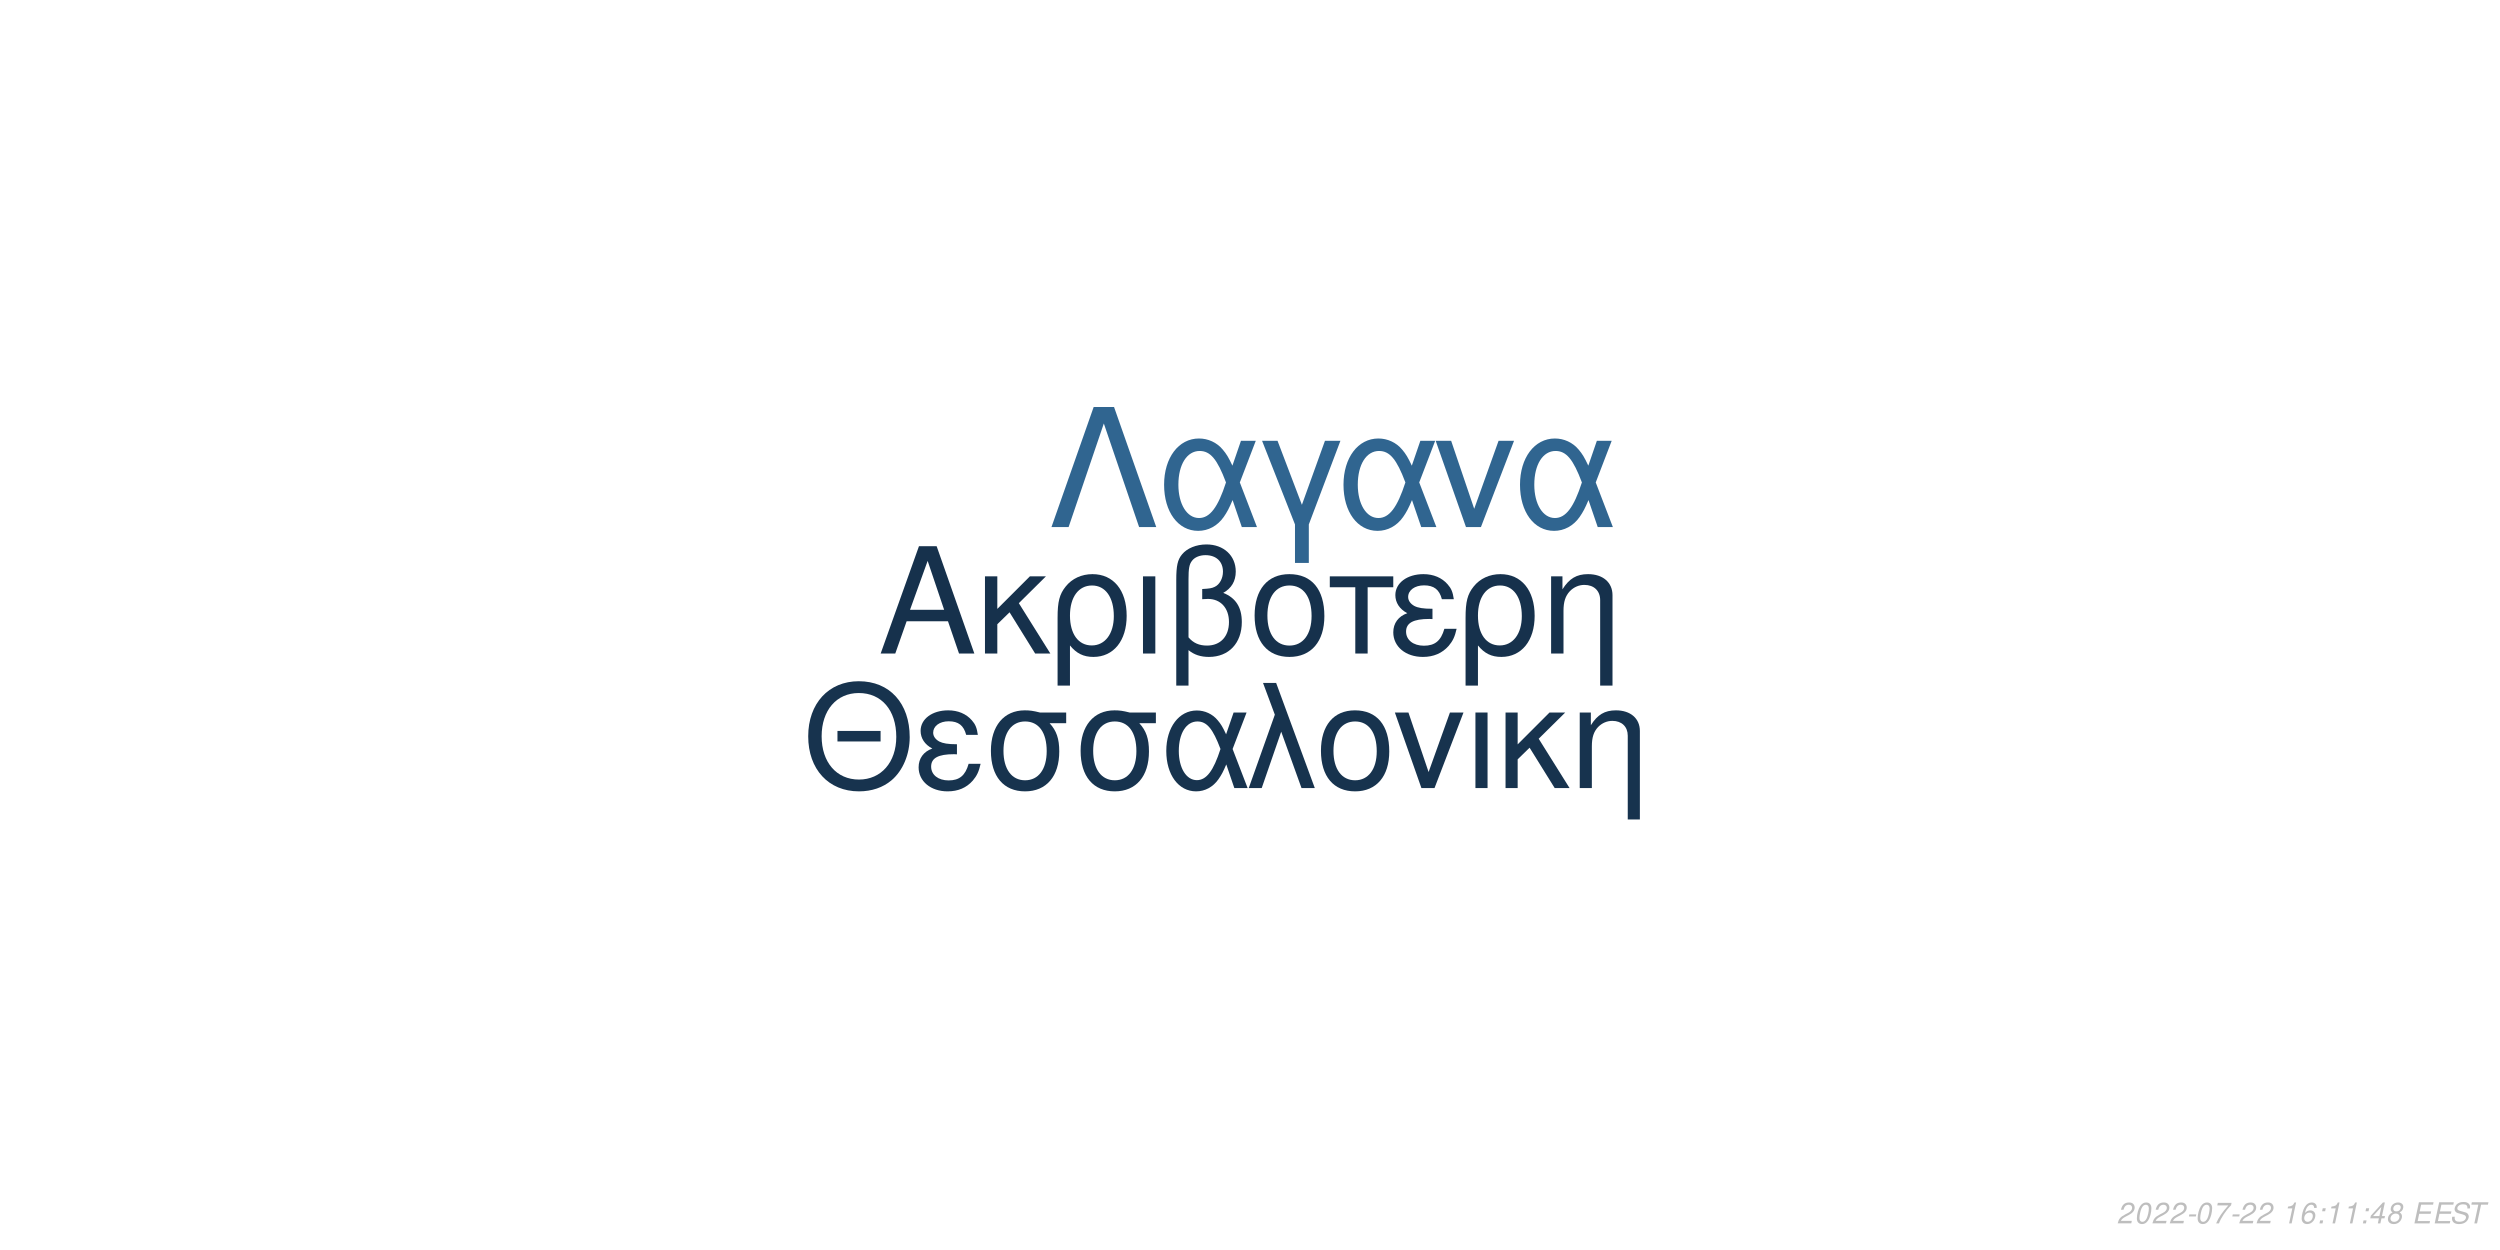
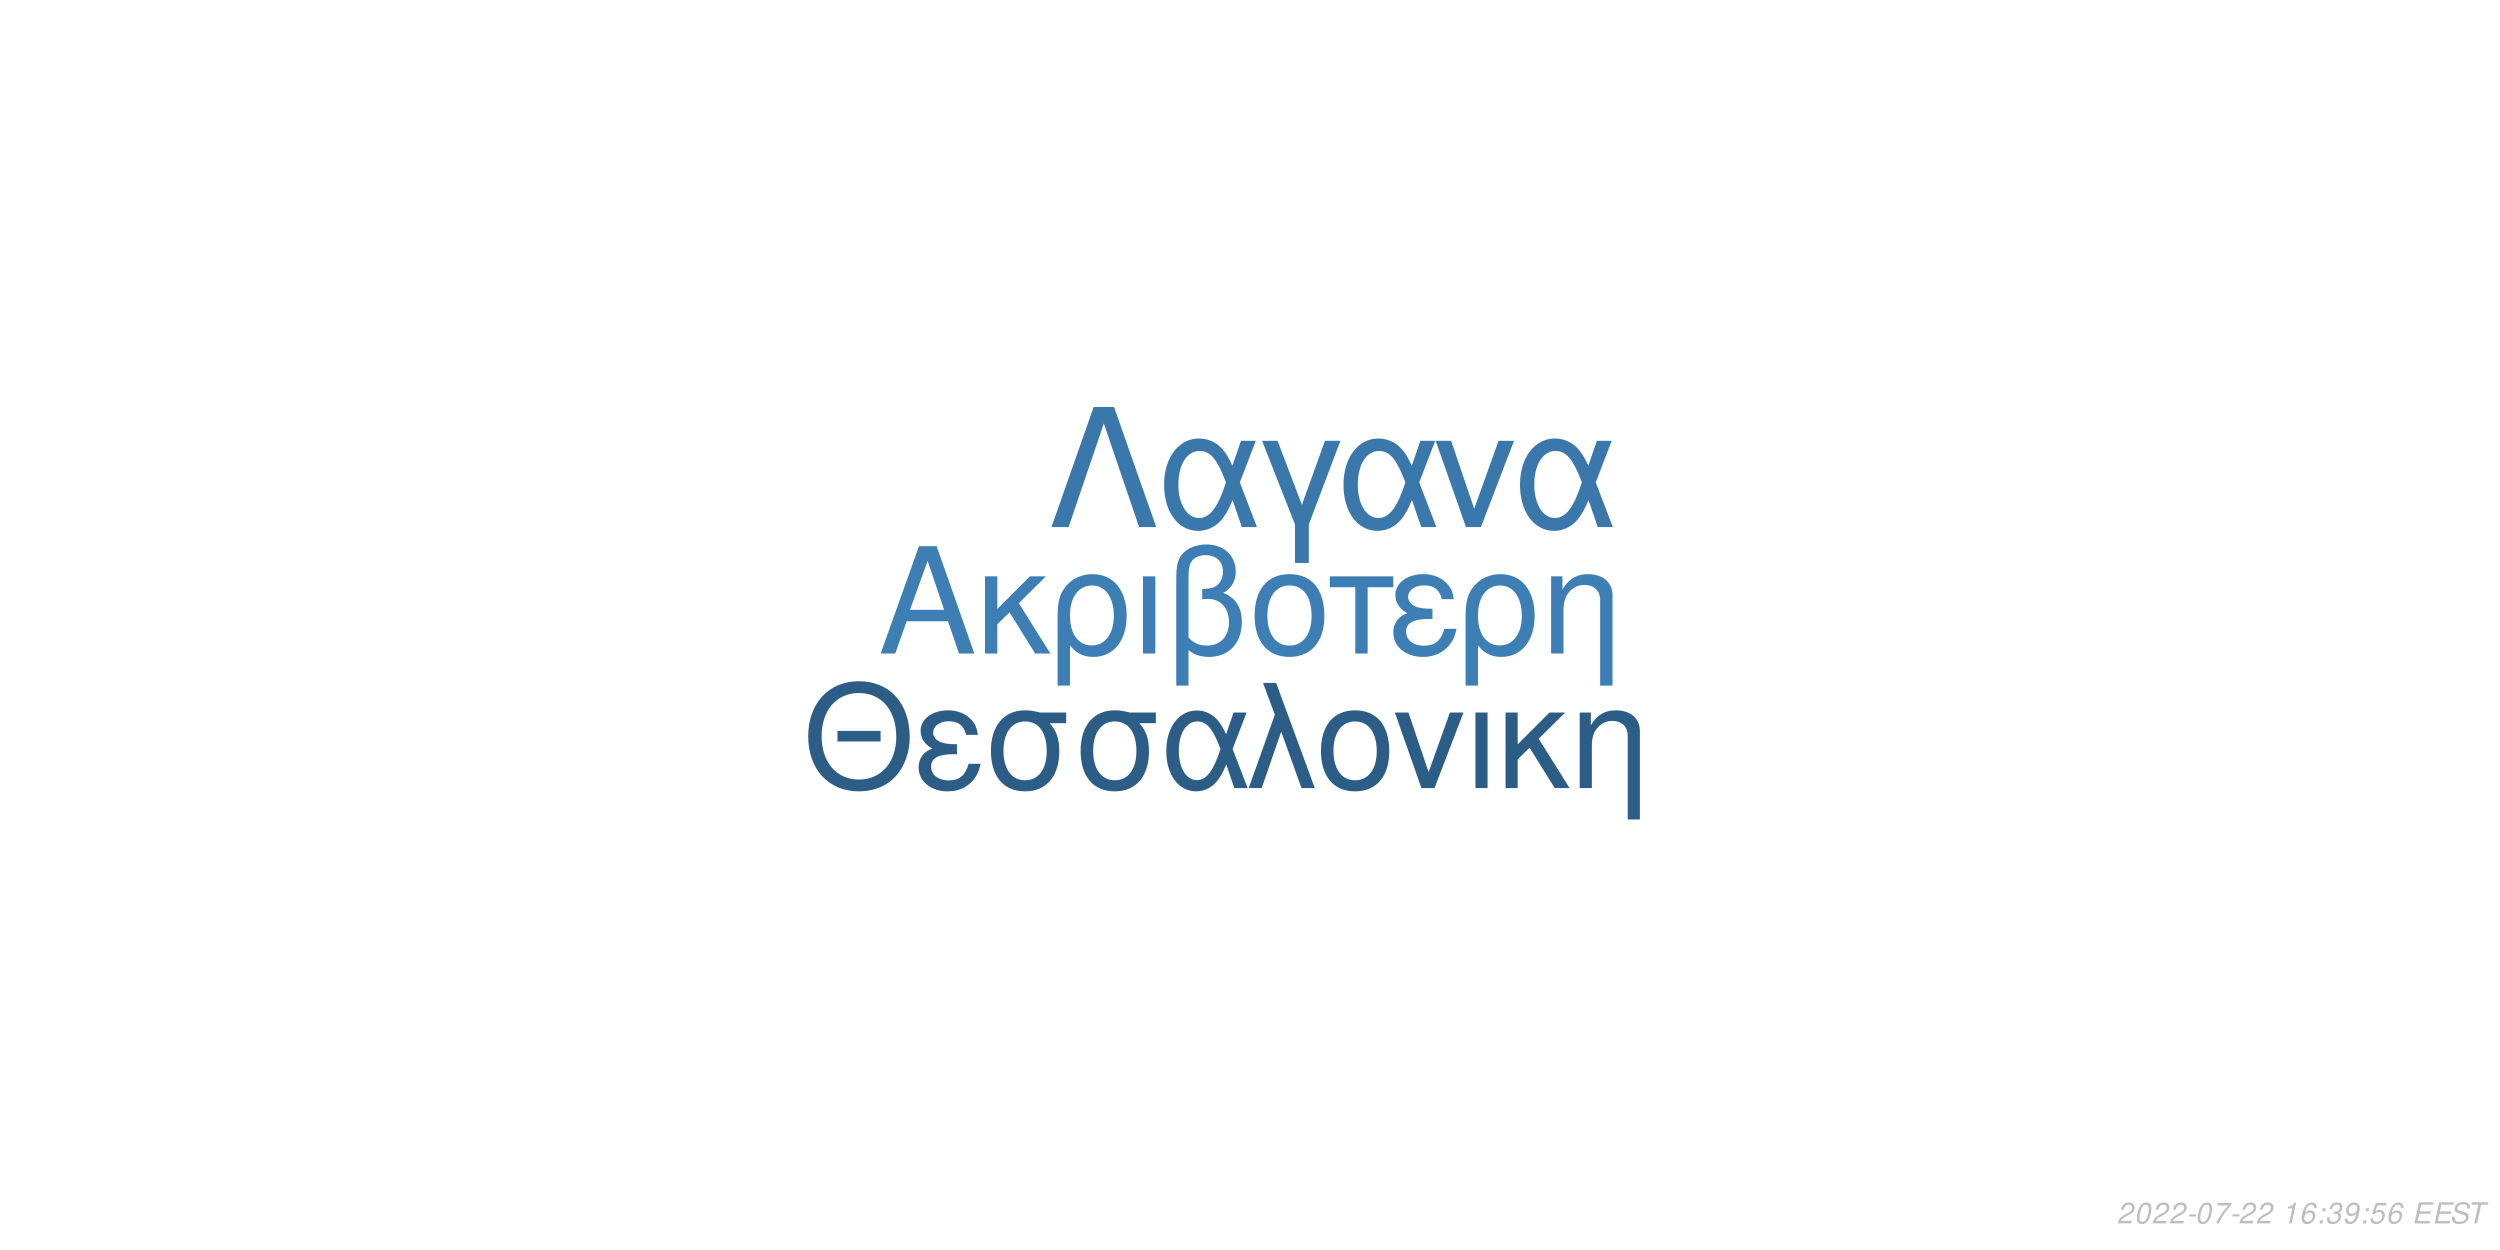
<svg xmlns="http://www.w3.org/2000/svg" xmlns:xlink="http://www.w3.org/1999/xlink" width="864pt" height="432pt" viewBox="0 0 864 432" version="1.1">
  <defs>
    <g>
      <symbol overflow="visible" id="glyph0-0">
        <path style="stroke:none;" d="" />
      </symbol>
      <symbol overflow="visible" id="glyph0-1">
        <path style="stroke:none;" d="M 24.125 -11.141 L 27.938 0 L 33.234 0 L 20.203 -37.094 L 14.094 -37.094 L 0.859 0 L 5.906 0 L 9.828 -11.141 Z M 22.797 -15.109 L 11 -15.109 L 17.094 -32.016 Z M 22.797 -15.109 " />
      </symbol>
      <symbol overflow="visible" id="glyph0-2">
        <path style="stroke:none;" d="M 7.172 -15.422 L 7.172 -26.672 L 2.906 -26.672 L 2.906 0 L 7.172 0 L 7.172 -10.125 L 11.406 -14.25 L 20.25 0 L 25.5 0 L 14.609 -17.406 L 23.969 -26.672 L 18.422 -26.672 Z M 7.172 -15.422 " />
      </symbol>
      <symbol overflow="visible" id="glyph0-3">
        <path style="stroke:none;" d="M 3 11.094 L 7.281 11.094 L 7.281 -2.797 C 9.516 -0.047 11.953 1.172 15.375 1.172 C 22.344 1.172 26.875 -4.422 26.875 -13.031 C 26.875 -21.891 22.297 -27.438 15.062 -27.438 C 11.297 -27.438 7.984 -25.906 5.797 -23.156 C 3.672 -20.516 3 -17.969 3 -12.359 Z M 14.906 -23.516 C 19.547 -23.516 22.438 -19.438 22.438 -12.922 C 22.438 -6.812 19.391 -2.797 14.812 -2.797 C 10.172 -2.797 7.281 -6.766 7.281 -13.125 C 7.281 -19.484 10.234 -23.516 14.906 -23.516 Z M 14.906 -23.516 " />
      </symbol>
      <symbol overflow="visible" id="glyph0-4">
        <path style="stroke:none;" d="M 3.516 0 L 7.781 0 L 7.781 -26.672 L 3.516 -26.672 Z M 3.516 0 " />
      </symbol>
      <symbol overflow="visible" id="glyph0-5">
        <path style="stroke:none;" d="M 4.016 11.094 L 8.25 11.094 L 8.25 -1.172 C 10.172 0.406 12.422 1.172 15.312 1.172 C 22.188 1.172 26.672 -3.609 26.672 -10.891 C 26.672 -15.984 24.578 -19.234 20.25 -20.969 C 23.109 -22.547 24.578 -25.031 24.578 -28.344 C 24.578 -33.844 20.406 -37.703 14.453 -37.703 C 10.938 -37.703 7.734 -36.391 6 -34.25 C 4.484 -32.422 4.016 -30.328 4.016 -25.391 Z M 8.25 -25.656 C 8.25 -29.359 8.5 -30.844 9.469 -32.062 C 10.375 -33.281 12.156 -34 14.094 -34 C 17.812 -34 20.156 -31.812 20.156 -28.297 C 20.156 -25.953 18.984 -23.812 17.297 -23.047 C 16.281 -22.547 15.469 -22.438 12.984 -22.297 L 12.984 -18.781 C 13.734 -18.828 14.344 -18.875 14.969 -18.875 C 19.344 -18.875 22.234 -15.719 22.234 -10.891 C 22.234 -5.906 19.281 -2.75 14.656 -2.75 C 11.953 -2.75 9.922 -3.609 8.25 -5.594 Z M 8.25 -25.656 " />
      </symbol>
      <symbol overflow="visible" id="glyph0-6">
        <path style="stroke:none;" d="M 14.094 -27.438 C 6.562 -27.438 2.094 -22.094 2.094 -13.125 C 2.094 -4.125 6.562 1.172 14.141 1.172 C 21.672 1.172 26.203 -4.172 26.203 -12.922 C 26.203 -22.188 21.828 -27.438 14.094 -27.438 Z M 14.141 -23.516 C 18.938 -23.516 21.781 -19.594 21.781 -12.984 C 21.781 -6.672 18.828 -2.75 14.141 -2.75 C 9.422 -2.75 6.516 -6.672 6.516 -13.125 C 6.516 -19.594 9.422 -23.516 14.141 -23.516 Z M 14.141 -23.516 " />
      </symbol>
      <symbol overflow="visible" id="glyph0-7">
        <path style="stroke:none;" d="M 7.891 0 L 12.156 0 L 12.156 -22.906 L 21.016 -22.906 L 21.016 -26.672 L -0.922 -26.672 L -0.922 -22.906 L 7.891 -22.906 Z M 7.891 0 " />
      </symbol>
      <symbol overflow="visible" id="glyph0-8">
        <path style="stroke:none;" d="M 14.562 -15.469 C 11.344 -15.469 9.562 -15.781 8.297 -16.438 C 6.922 -17.203 6.156 -18.328 6.156 -19.547 C 6.156 -21.891 8.453 -23.562 11.656 -23.562 C 15.062 -23.562 16.953 -22.094 17.812 -18.781 L 21.938 -18.781 C 21.578 -21.266 21.062 -22.5 19.797 -23.922 C 17.812 -26.203 14.906 -27.438 11.453 -27.438 C 5.797 -27.438 1.734 -24.375 1.734 -20.203 C 1.734 -17.609 3.156 -15.375 5.859 -13.938 C 2.797 -12.875 1.016 -10.484 1.016 -7.328 C 1.016 -2.391 5.297 1.172 11.25 1.172 C 14.969 1.172 17.906 -0.109 20.156 -2.641 C 21.578 -4.328 22.297 -5.797 22.906 -8.547 L 18.672 -8.547 C 17.5 -4.422 15.422 -2.703 11.609 -2.703 C 7.938 -2.703 5.438 -4.688 5.438 -7.578 C 5.438 -10.578 7.938 -11.953 13.484 -11.953 C 13.641 -11.953 14.094 -11.953 14.562 -11.906 Z M 14.562 -15.469 " />
      </symbol>
      <symbol overflow="visible" id="glyph0-9">
        <path style="stroke:none;" d="M 3.562 -26.672 L 3.562 0 L 7.844 0 L 7.844 -14.703 C 7.844 -17.906 8.5 -19.891 10.031 -21.531 C 11.406 -22.953 13.188 -23.719 15.062 -23.719 C 18.375 -23.719 20.516 -21.672 20.516 -18.469 L 20.516 11.094 L 24.781 11.094 L 24.781 -20.156 C 24.781 -24.578 21.469 -27.438 16.328 -27.438 C 12.359 -27.438 9.828 -25.906 7.484 -22.188 L 7.484 -26.672 Z M 3.562 -26.672 " />
      </symbol>
      <symbol overflow="visible" id="glyph1-0">
        <path style="stroke:none;" d="" />
      </symbol>
      <symbol overflow="visible" id="glyph1-1">
        <path style="stroke:none;" d="M 26.859 -19.734 L 11.953 -19.734 L 11.953 -16.094 L 26.859 -16.094 Z M 19.328 -36.922 C 8.922 -36.922 1.844 -29.25 1.844 -17.891 C 1.844 -6.484 8.875 1.141 19.391 1.141 C 23.812 1.141 27.703 -0.203 30.641 -2.688 C 34.578 -6.031 36.922 -11.656 36.922 -17.594 C 36.922 -29.297 30 -36.922 19.328 -36.922 Z M 19.328 -32.844 C 27.203 -32.844 32.281 -26.906 32.281 -17.688 C 32.281 -8.922 27.062 -2.938 19.391 -2.938 C 11.609 -2.938 6.484 -8.922 6.484 -17.891 C 6.484 -26.859 11.609 -32.844 19.328 -32.844 Z M 19.328 -32.844 " />
      </symbol>
      <symbol overflow="visible" id="glyph1-2">
        <path style="stroke:none;" d="M 14.25 -15.141 C 11.109 -15.141 9.375 -15.453 8.125 -16.094 C 6.781 -16.844 6.031 -17.938 6.031 -19.141 C 6.031 -21.422 8.266 -23.078 11.406 -23.078 C 14.75 -23.078 16.594 -21.625 17.438 -18.391 L 21.469 -18.391 C 21.125 -20.828 20.625 -22.031 19.391 -23.422 C 17.438 -25.656 14.594 -26.859 11.219 -26.859 C 5.688 -26.859 1.688 -23.875 1.688 -19.781 C 1.688 -17.234 3.094 -15.047 5.734 -13.656 C 2.734 -12.609 1 -10.266 1 -7.172 C 1 -2.344 5.188 1.141 11.016 1.141 C 14.656 1.141 17.547 -0.094 19.734 -2.594 C 21.125 -4.234 21.828 -5.688 22.422 -8.375 L 18.281 -8.375 C 17.141 -4.328 15.094 -2.641 11.359 -2.641 C 7.766 -2.641 5.328 -4.578 5.328 -7.422 C 5.328 -10.359 7.766 -11.703 13.203 -11.703 C 13.359 -11.703 13.797 -11.703 14.25 -11.656 Z M 14.25 -15.141 " />
      </symbol>
      <symbol overflow="visible" id="glyph1-3">
        <path style="stroke:none;" d="M 29 -26.109 L 19.938 -26.109 C 17.594 -26.703 16.438 -26.859 14.703 -26.859 C 7.469 -26.859 2.984 -21.469 2.984 -12.859 C 2.984 -4.031 7.375 1.141 14.797 1.141 C 22.172 1.141 26.609 -4.078 26.609 -12.656 C 26.609 -17.047 25.656 -19.828 23.266 -22.422 L 29 -22.422 Z M 14.797 -23.016 C 19.531 -23.016 22.266 -19.234 22.266 -12.75 C 22.266 -6.531 19.438 -2.688 14.797 -2.688 C 10.172 -2.688 7.328 -6.531 7.328 -12.859 C 7.328 -19.188 10.172 -23.016 14.797 -23.016 Z M 14.797 -23.016 " />
      </symbol>
      <symbol overflow="visible" id="glyph1-4">
        <path style="stroke:none;" d="M 29.344 -26.109 L 24.859 -26.109 L 22.266 -18.578 C 21.125 -21.031 20.484 -22.125 19.328 -23.469 C 17.547 -25.609 14.906 -26.812 12.156 -26.812 C 5.984 -26.812 1.594 -20.984 1.594 -12.812 C 1.594 -4.578 5.828 1.141 11.906 1.141 C 14.953 1.141 17.734 -0.344 19.625 -3.047 C 20.672 -4.531 21.281 -5.688 22.328 -8.172 L 25.109 0 L 29.703 0 L 24.516 -13.5 Z M 20.328 -13.5 C 17.891 -5.922 15.453 -2.734 12.156 -2.734 C 8.516 -2.734 5.922 -6.922 5.922 -12.812 C 5.922 -18.938 8.516 -23.016 12.359 -23.016 C 15.594 -23.016 17.688 -20.531 20.328 -13.5 Z M 20.328 -13.5 " />
      </symbol>
      <symbol overflow="visible" id="glyph1-5">
        <path style="stroke:none;" d="M 1.094 0 L 5.578 0 L 12.312 -19.484 L 19.328 0 L 23.922 0 L 10.562 -36.328 L 6.031 -36.328 L 10.109 -25.359 Z M 1.094 0 " />
      </symbol>
      <symbol overflow="visible" id="glyph1-6">
        <path style="stroke:none;" d="M 13.797 -26.859 C 6.422 -26.859 2.047 -21.625 2.047 -12.859 C 2.047 -4.031 6.422 1.141 13.859 1.141 C 21.234 1.141 25.656 -4.078 25.656 -12.656 C 25.656 -21.719 21.375 -26.859 13.797 -26.859 Z M 13.859 -23.016 C 18.531 -23.016 21.328 -19.188 21.328 -12.703 C 21.328 -6.531 18.438 -2.688 13.859 -2.688 C 9.219 -2.688 6.375 -6.531 6.375 -12.859 C 6.375 -19.188 9.219 -23.016 13.859 -23.016 Z M 13.859 -23.016 " />
      </symbol>
      <symbol overflow="visible" id="glyph1-7">
        <path style="stroke:none;" d="M 14.297 0 L 24.312 -26.109 L 19.625 -26.109 L 12.25 -5.531 L 5.281 -26.109 L 0.594 -26.109 L 9.766 0 Z M 14.297 0 " />
      </symbol>
      <symbol overflow="visible" id="glyph1-8">
        <path style="stroke:none;" d="M 3.438 0 L 7.625 0 L 7.625 -26.109 L 3.438 -26.109 Z M 3.438 0 " />
      </symbol>
      <symbol overflow="visible" id="glyph1-9">
        <path style="stroke:none;" d="M 7.031 -15.094 L 7.031 -26.109 L 2.844 -26.109 L 2.844 0 L 7.031 0 L 7.031 -9.922 L 11.156 -13.953 L 19.828 0 L 24.969 0 L 14.297 -17.047 L 23.469 -26.109 L 18.031 -26.109 Z M 7.031 -15.094 " />
      </symbol>
      <symbol overflow="visible" id="glyph1-10">
        <path style="stroke:none;" d="M 3.484 -26.109 L 3.484 0 L 7.672 0 L 7.672 -14.406 C 7.672 -17.547 8.328 -19.484 9.812 -21.078 C 11.156 -22.469 12.906 -23.219 14.75 -23.219 C 17.984 -23.219 20.078 -21.234 20.078 -18.094 L 20.078 10.859 L 24.266 10.859 L 24.266 -19.734 C 24.266 -24.062 21.031 -26.859 16 -26.859 C 12.109 -26.859 9.609 -25.359 7.328 -21.719 L 7.328 -26.109 Z M 3.484 -26.109 " />
      </symbol>
      <symbol overflow="visible" id="glyph2-0">
        <path style="stroke:none;" d="" />
      </symbol>
      <symbol overflow="visible" id="glyph2-1">
        <path style="stroke:none;" d="M 22.531 -41.484 L 15.484 -41.484 L 0.906 0 L 6.828 0 L 19 -35.797 L 31.188 0 L 37.109 0 Z M 22.531 -41.484 " />
      </symbol>
      <symbol overflow="visible" id="glyph2-2">
        <path style="stroke:none;" d="M 33.516 -29.812 L 28.391 -29.812 L 25.438 -21.219 C 24.125 -24.016 23.391 -25.266 22.078 -26.797 C 20.031 -29.25 17.016 -30.609 13.891 -30.609 C 6.828 -30.609 1.828 -23.953 1.828 -14.625 C 1.828 -5.234 6.656 1.312 13.594 1.312 C 17.078 1.312 20.266 -0.391 22.422 -3.469 C 23.609 -5.172 24.297 -6.484 25.5 -9.328 L 28.688 0 L 33.922 0 L 28 -15.422 Z M 23.219 -15.422 C 20.422 -6.766 17.641 -3.125 13.891 -3.125 C 9.734 -3.125 6.766 -7.906 6.766 -14.625 C 6.766 -21.625 9.734 -26.297 14.109 -26.297 C 17.812 -26.297 20.203 -23.453 23.219 -15.422 Z M 23.219 -15.422 " />
      </symbol>
      <symbol overflow="visible" id="glyph2-3">
        <path style="stroke:none;" d="M 12.062 12.406 L 16.844 12.406 L 16.844 -0.906 L 27.766 -29.812 L 22.422 -29.812 L 14.453 -7.688 L 6.031 -29.812 L 0.688 -29.812 L 12.062 -0.906 Z M 12.062 12.406 " />
      </symbol>
      <symbol overflow="visible" id="glyph2-4">
        <path style="stroke:none;" d="M 16.328 0 L 27.766 -29.812 L 22.422 -29.812 L 14 -6.312 L 6.031 -29.812 L 0.688 -29.812 L 11.156 0 Z M 16.328 0 " />
      </symbol>
      <symbol overflow="visible" id="glyph3-0">
        <path style="stroke:none;" d="" />
      </symbol>
      <symbol overflow="visible" id="glyph3-1">
        <path style="stroke:none;" d="M 5.234 -0.875 L 1.469 -0.875 C 1.641 -1.375 2.203 -1.891 3.109 -2.344 L 4.234 -2.938 C 5.562 -3.625 6.219 -4.469 6.219 -5.484 C 6.219 -5.938 6.062 -6.359 5.797 -6.656 C 5.469 -7.047 4.984 -7.234 4.312 -7.234 C 2.766 -7.234 1.891 -6.453 1.484 -4.734 L 2.375 -4.734 C 2.484 -5.188 2.609 -5.484 2.797 -5.75 C 3.094 -6.203 3.609 -6.453 4.188 -6.453 C 4.891 -6.453 5.344 -6.031 5.344 -5.375 C 5.344 -4.703 4.859 -4.094 4.016 -3.656 L 2.984 -3.125 C 1.234 -2.188 0.797 -1.656 0.344 -0.016 L 5.047 -0.016 Z M 5.234 -0.875 " />
      </symbol>
      <symbol overflow="visible" id="glyph3-2">
        <path style="stroke:none;" d="M 4.203 -7.234 C 3.375 -7.234 2.688 -6.812 2.125 -5.984 C 1.484 -5.047 0.984 -3.188 0.984 -1.734 C 0.984 -1.109 1.172 -0.562 1.484 -0.266 C 1.797 0.047 2.281 0.234 2.766 0.234 C 3.625 0.234 4.281 -0.156 4.859 -1.016 C 5.516 -1.953 6 -3.797 6 -5.266 C 6 -6.5 5.328 -7.234 4.203 -7.234 Z M 4.094 -6.453 C 4.734 -6.453 5.125 -5.984 5.125 -5.156 C 5.125 -4.203 4.781 -2.625 4.406 -1.812 C 3.984 -0.938 3.516 -0.547 2.875 -0.547 C 2.25 -0.547 1.875 -1.031 1.875 -1.828 C 1.875 -2.797 2.203 -4.344 2.594 -5.203 C 2.984 -6.047 3.453 -6.453 4.094 -6.453 Z M 4.094 -6.453 " />
      </symbol>
      <symbol overflow="visible" id="glyph3-3">
        <path style="stroke:none;" d="M 3.516 -3.125 L 1.125 -3.125 L 0.969 -2.406 L 3.359 -2.406 Z M 3.516 -3.125 " />
      </symbol>
      <symbol overflow="visible" id="glyph3-4">
        <path style="stroke:none;" d="M 6.703 -7.094 L 1.953 -7.094 L 1.766 -6.219 L 5.594 -6.219 C 3.344 -3.688 2.266 -2.109 1.375 0 L 2.344 0 C 3.031 -1.906 4.828 -4.594 6.547 -6.281 Z M 6.703 -7.094 " />
      </symbol>
      <symbol overflow="visible" id="glyph3-5">
        <path style="stroke:none;" d="" />
      </symbol>
      <symbol overflow="visible" id="glyph3-6">
        <path style="stroke:none;" d="M 3.703 -5.188 L 2.594 0 L 3.469 0 L 5.016 -7.234 L 4.438 -7.234 C 3.906 -6.156 3.688 -6.016 2.234 -5.812 L 2.109 -5.188 Z M 3.703 -5.188 " />
      </symbol>
      <symbol overflow="visible" id="glyph3-7">
        <path style="stroke:none;" d="M 6.125 -5.344 L 6.141 -5.625 C 6.141 -6.609 5.453 -7.234 4.391 -7.234 C 3.438 -7.234 2.641 -6.719 2.016 -5.703 C 1.422 -4.781 0.938 -2.953 0.938 -1.688 C 0.938 -0.516 1.688 0.234 2.859 0.234 C 3.703 0.234 4.438 -0.156 5 -0.875 C 5.406 -1.422 5.672 -2.156 5.672 -2.766 C 5.672 -3.812 4.969 -4.5 3.906 -4.5 C 3.234 -4.5 2.672 -4.234 2.094 -3.625 C 2.406 -5.375 3.234 -6.453 4.25 -6.453 C 4.703 -6.453 5.062 -6.234 5.172 -5.844 C 5.203 -5.719 5.234 -5.578 5.25 -5.344 Z M 3.656 -3.734 C 4.344 -3.734 4.797 -3.281 4.797 -2.625 C 4.797 -1.469 3.984 -0.547 2.984 -0.547 C 2.297 -0.547 1.812 -1.047 1.812 -1.766 C 1.812 -2.859 2.625 -3.734 3.656 -3.734 Z M 3.656 -3.734 " />
      </symbol>
      <symbol overflow="visible" id="glyph3-8">
        <path style="stroke:none;" d="M 2.359 -1.031 L 1.312 -1.031 L 1.094 0 L 2.141 0 Z M 3.266 -5.234 L 2.219 -5.234 L 2 -4.203 L 3.047 -4.203 Z M 3.266 -5.234 " />
      </symbol>
      <symbol overflow="visible" id="glyph3-9">
-         <path style="stroke:none;" d="M 3.625 -1.75 L 3.266 0 L 4.141 0 L 4.516 -1.75 L 5.562 -1.75 L 5.734 -2.531 L 4.688 -2.531 L 5.688 -7.234 L 5.016 -7.234 L 0.844 -2.672 L 0.641 -1.75 Z M 3.797 -2.531 L 1.594 -2.531 L 4.469 -5.703 Z M 3.797 -2.531 " />
+         <path style="stroke:none;" d="M 2.922 -3.312 C 3.125 -3.344 3.234 -3.344 3.375 -3.344 C 4.203 -3.344 4.688 -3 4.688 -2.406 C 4.688 -1.312 3.906 -0.547 2.781 -0.547 C 2.047 -0.547 1.594 -0.938 1.594 -1.562 C 1.594 -1.719 1.609 -1.844 1.656 -2.094 L 0.766 -2.094 C 0.734 -1.797 0.719 -1.641 0.719 -1.469 C 0.719 -0.375 1.406 0.234 2.641 0.234 C 3.547 0.234 4.297 -0.078 4.812 -0.656 C 5.266 -1.156 5.562 -1.875 5.562 -2.547 C 5.562 -3.125 5.344 -3.453 4.797 -3.734 C 5.641 -4.234 6.016 -4.844 6.016 -5.734 C 6.016 -6.656 5.312 -7.234 4.203 -7.234 C 3.375 -7.234 2.672 -6.938 2.188 -6.375 C 1.891 -6.031 1.703 -5.641 1.516 -4.906 L 2.391 -4.906 C 2.5 -5.359 2.594 -5.594 2.734 -5.812 C 3.047 -6.234 3.516 -6.453 4.078 -6.453 C 4.734 -6.453 5.141 -6.125 5.141 -5.578 C 5.141 -5.188 5.016 -4.797 4.797 -4.547 C 4.516 -4.234 4 -4.062 3.266 -4.062 L 3.078 -4.062 Z M 2.922 -3.312 " />
      </symbol>
      <symbol overflow="visible" id="glyph3-10">
-         <path style="stroke:none;" d="M 4.766 -3.797 C 5.078 -3.969 5.234 -4.078 5.438 -4.234 C 5.812 -4.594 6.062 -5.172 6.062 -5.734 C 6.062 -6.625 5.344 -7.234 4.266 -7.234 C 2.812 -7.234 1.703 -6.219 1.703 -4.875 C 1.703 -4.406 1.875 -4.125 2.359 -3.812 C 1.297 -3.312 0.75 -2.516 0.75 -1.469 C 0.75 -0.438 1.547 0.234 2.812 0.234 C 3.656 0.234 4.359 -0.094 4.938 -0.734 C 5.359 -1.234 5.609 -1.859 5.609 -2.438 C 5.609 -3.047 5.312 -3.516 4.766 -3.797 Z M 4.109 -6.453 C 4.797 -6.453 5.188 -6.125 5.188 -5.578 C 5.188 -5.266 5.062 -4.922 4.859 -4.672 C 4.562 -4.312 4.188 -4.156 3.656 -4.156 C 2.984 -4.156 2.594 -4.453 2.594 -4.984 C 2.594 -5.859 3.203 -6.453 4.109 -6.453 Z M 3.453 -3.406 C 4.234 -3.406 4.734 -2.984 4.734 -2.312 C 4.734 -1.312 3.922 -0.547 2.875 -0.547 C 2.125 -0.547 1.625 -0.969 1.625 -1.625 C 1.625 -2.609 2.438 -3.406 3.453 -3.406 Z M 3.453 -3.406 " />
+         <path style="stroke:none;" d="M 0.844 -1.656 C 0.844 -1.547 0.844 -1.438 0.844 -1.375 C 0.844 -0.406 1.531 0.234 2.578 0.234 C 3.203 0.234 3.766 0.016 4.297 -0.438 C 4.938 -1 5.312 -1.656 5.594 -2.719 C 5.844 -3.672 6.016 -4.766 6.016 -5.375 C 6.016 -5.844 5.844 -6.328 5.547 -6.656 C 5.203 -7.031 4.703 -7.234 4.062 -7.234 C 2.516 -7.234 1.297 -5.938 1.297 -4.266 C 1.297 -3.203 1.984 -2.547 3.047 -2.547 C 3.484 -2.547 3.953 -2.672 4.281 -2.891 C 4.406 -2.984 4.547 -3.078 4.828 -3.344 C 4.438 -1.484 3.703 -0.547 2.703 -0.547 C 2.109 -0.547 1.719 -0.938 1.719 -1.547 L 1.719 -1.656 Z M 3.953 -6.453 C 4.625 -6.453 5.141 -5.953 5.141 -5.281 C 5.141 -4.188 4.312 -3.312 3.297 -3.312 C 2.594 -3.312 2.172 -3.734 2.172 -4.453 C 2.172 -5.562 2.984 -6.453 3.953 -6.453 Z M 3.953 -6.453 " />
      </symbol>
      <symbol overflow="visible" id="glyph3-11">
+         <path style="stroke:none;" d="M 6.297 -7.094 L 2.594 -7.094 L 1.234 -3.234 L 2.047 -3.234 C 2.656 -3.766 2.938 -3.906 3.531 -3.906 C 4.328 -3.906 4.797 -3.453 4.797 -2.688 C 4.797 -1.438 3.969 -0.547 2.828 -0.547 C 2.031 -0.547 1.609 -0.938 1.578 -1.734 L 0.703 -1.734 L 0.703 -1.516 C 0.703 -0.938 0.844 -0.547 1.188 -0.266 C 1.562 0.062 2.078 0.234 2.703 0.234 C 3.656 0.234 4.391 -0.156 4.984 -0.922 C 5.422 -1.5 5.672 -2.234 5.672 -2.953 C 5.672 -4 4.938 -4.672 3.812 -4.672 C 3.328 -4.672 2.906 -4.547 2.406 -4.234 L 3.109 -6.219 L 6.109 -6.219 Z M 6.297 -7.094 " />
+       </symbol>
+       <symbol overflow="visible" id="glyph3-12">
        <path style="stroke:none;" d="M 2.547 -3.312 L 6.5 -3.312 L 6.688 -4.141 L 2.719 -4.141 L 3.219 -6.469 L 7.344 -6.469 L 7.516 -7.297 L 2.453 -7.297 L 0.906 0 L 6.125 0 L 6.297 -0.812 L 2.016 -0.812 Z M 2.547 -3.312 " />
      </symbol>
-       <symbol overflow="visible" id="glyph3-12">
+       <symbol overflow="visible" id="glyph3-13">
        <path style="stroke:none;" d="M 7.062 -5.156 C 7.125 -5.438 7.141 -5.562 7.141 -5.703 C 7.141 -6.156 6.938 -6.594 6.594 -6.891 C 6.188 -7.25 5.656 -7.406 4.875 -7.406 C 3.844 -7.406 3.047 -7.125 2.5 -6.562 C 2.094 -6.141 1.781 -5.438 1.781 -4.922 C 1.781 -4.297 2.219 -3.766 2.891 -3.562 L 4.594 -3.094 C 5.406 -2.859 5.734 -2.578 5.734 -2.094 C 5.734 -1.781 5.547 -1.406 5.266 -1.141 C 4.844 -0.766 4.266 -0.578 3.453 -0.578 C 2.328 -0.578 1.812 -0.984 1.812 -1.906 C 1.812 -2.047 1.812 -2.125 1.844 -2.312 L 0.984 -2.312 C 0.906 -2.062 0.891 -1.906 0.891 -1.688 C 0.891 -0.484 1.797 0.234 3.297 0.234 C 4.359 0.234 5.234 -0.062 5.812 -0.609 C 6.344 -1.078 6.688 -1.797 6.688 -2.375 C 6.688 -2.641 6.609 -2.906 6.453 -3.156 C 6.234 -3.5 5.938 -3.703 5.469 -3.828 L 3.75 -4.312 C 2.984 -4.547 2.734 -4.734 2.734 -5.188 C 2.734 -5.547 2.875 -5.844 3.188 -6.109 C 3.547 -6.438 4.031 -6.594 4.703 -6.594 C 5.266 -6.594 5.688 -6.484 5.906 -6.297 C 6.094 -6.125 6.219 -5.797 6.219 -5.516 C 6.219 -5.422 6.203 -5.344 6.188 -5.156 Z M 7.062 -5.156 " />
      </symbol>
-       <symbol overflow="visible" id="glyph3-13">
+       <symbol overflow="visible" id="glyph3-14">
        <path style="stroke:none;" d="M 4.938 -6.469 L 7.312 -6.469 L 7.484 -7.297 L 1.75 -7.297 L 1.578 -6.469 L 3.984 -6.469 L 2.609 0 L 3.547 0 Z M 4.938 -6.469 " />
      </symbol>
    </g>
  </defs>
  <g id="surface1">
    <rect x="0" y="0" width="864" height="432" style="fill:rgb(100%,100%,100%);fill-opacity:1;stroke:none;" />
-     <g style="fill:rgb(8.627%,19.216%,29.804%);fill-opacity:1;">
+     <g style="fill:rgb(23.922%,49.804%,70.588%);fill-opacity:1;">
      <use xlink:href="#glyph0-1" x="303.5" y="225.861" />
      <use xlink:href="#glyph0-2" x="337.5" y="225.861" />
      <use xlink:href="#glyph0-3" x="362.5" y="225.861" />
      <use xlink:href="#glyph0-4" x="391.5" y="225.861" />
      <use xlink:href="#glyph0-5" x="402.5" y="225.861" />
      <use xlink:href="#glyph0-6" x="431.5" y="225.861" />
      <use xlink:href="#glyph0-7" x="460.5" y="225.861" />
      <use xlink:href="#glyph0-8" x="480.5" y="225.861" />
      <use xlink:href="#glyph0-3" x="503.5" y="225.861" />
      <use xlink:href="#glyph0-9" x="532.5" y="225.861" />
    </g>
-     <g style="fill:rgb(9.02%,20%,30.588%);fill-opacity:1;">
+     <g style="fill:rgb(17.255%,36.471%,52.549%);fill-opacity:1;">
      <use xlink:href="#glyph1-1" x="277.473" y="272.354" />
      <use xlink:href="#glyph1-2" x="316.473" y="272.354" />
      <use xlink:href="#glyph1-3" x="339.473" y="272.354" />
      <use xlink:href="#glyph1-3" x="370.473" y="272.354" />
      <use xlink:href="#glyph1-4" x="401.473" y="272.354" />
      <use xlink:href="#glyph1-5" x="430.473" y="272.354" />
      <use xlink:href="#glyph1-6" x="454.473" y="272.354" />
      <use xlink:href="#glyph1-7" x="481.473" y="272.354" />
      <use xlink:href="#glyph1-8" x="506.473" y="272.354" />
      <use xlink:href="#glyph1-9" x="517.473" y="272.354" />
      <use xlink:href="#glyph1-10" x="542.473" y="272.354" />
    </g>
-     <g style="fill:rgb(18.824%,39.608%,56.471%);fill-opacity:1;">
+     <g style="fill:rgb(22.745%,47.059%,67.059%);fill-opacity:1;">
      <use xlink:href="#glyph2-1" x="362.484" y="182.152" />
      <use xlink:href="#glyph2-2" x="400.484" y="182.152" />
      <use xlink:href="#glyph2-3" x="435.484" y="182.152" />
      <use xlink:href="#glyph2-2" x="462.484" y="182.152" />
      <use xlink:href="#glyph2-4" x="495.484" y="182.152" />
      <use xlink:href="#glyph2-2" x="523.484" y="182.152" />
    </g>
    <g style="fill:rgb(74.51%,74.51%,74.51%);fill-opacity:1;">
      <use xlink:href="#glyph3-1" x="731.52" y="422.81" />
      <use xlink:href="#glyph3-2" x="737.52" y="422.81" />
      <use xlink:href="#glyph3-1" x="743.52" y="422.81" />
      <use xlink:href="#glyph3-1" x="749.52" y="422.81" />
      <use xlink:href="#glyph3-3" x="755.52" y="422.81" />
      <use xlink:href="#glyph3-2" x="758.52" y="422.81" />
      <use xlink:href="#glyph3-4" x="764.52" y="422.81" />
      <use xlink:href="#glyph3-3" x="770.52" y="422.81" />
      <use xlink:href="#glyph3-1" x="773.52" y="422.81" />
      <use xlink:href="#glyph3-1" x="779.52" y="422.81" />
      <use xlink:href="#glyph3-5" x="785.52" y="422.81" />
      <use xlink:href="#glyph3-6" x="788.52" y="422.81" />
      <use xlink:href="#glyph3-7" x="794.52" y="422.81" />
      <use xlink:href="#glyph3-8" x="800.52" y="422.81" />
-       <use xlink:href="#glyph3-6" x="803.52" y="422.81" />
-       <use xlink:href="#glyph3-6" x="809.52" y="422.81" />
+       <use xlink:href="#glyph3-9" x="803.52" y="422.81" />
+       <use xlink:href="#glyph3-10" x="809.52" y="422.81" />
      <use xlink:href="#glyph3-8" x="815.52" y="422.81" />
-       <use xlink:href="#glyph3-9" x="818.52" y="422.81" />
-       <use xlink:href="#glyph3-10" x="824.52" y="422.81" />
+       <use xlink:href="#glyph3-11" x="818.52" y="422.81" />
+       <use xlink:href="#glyph3-7" x="824.52" y="422.81" />
      <use xlink:href="#glyph3-5" x="830.52" y="422.81" />
-       <use xlink:href="#glyph3-11" x="833.52" y="422.81" />
-       <use xlink:href="#glyph3-11" x="840.52" y="422.81" />
-       <use xlink:href="#glyph3-12" x="846.52" y="422.81" />
-       <use xlink:href="#glyph3-13" x="852.52" y="422.81" />
+       <use xlink:href="#glyph3-12" x="833.52" y="422.81" />
+       <use xlink:href="#glyph3-12" x="840.52" y="422.81" />
+       <use xlink:href="#glyph3-13" x="846.52" y="422.81" />
+       <use xlink:href="#glyph3-14" x="852.52" y="422.81" />
    </g>
  </g>
</svg>
